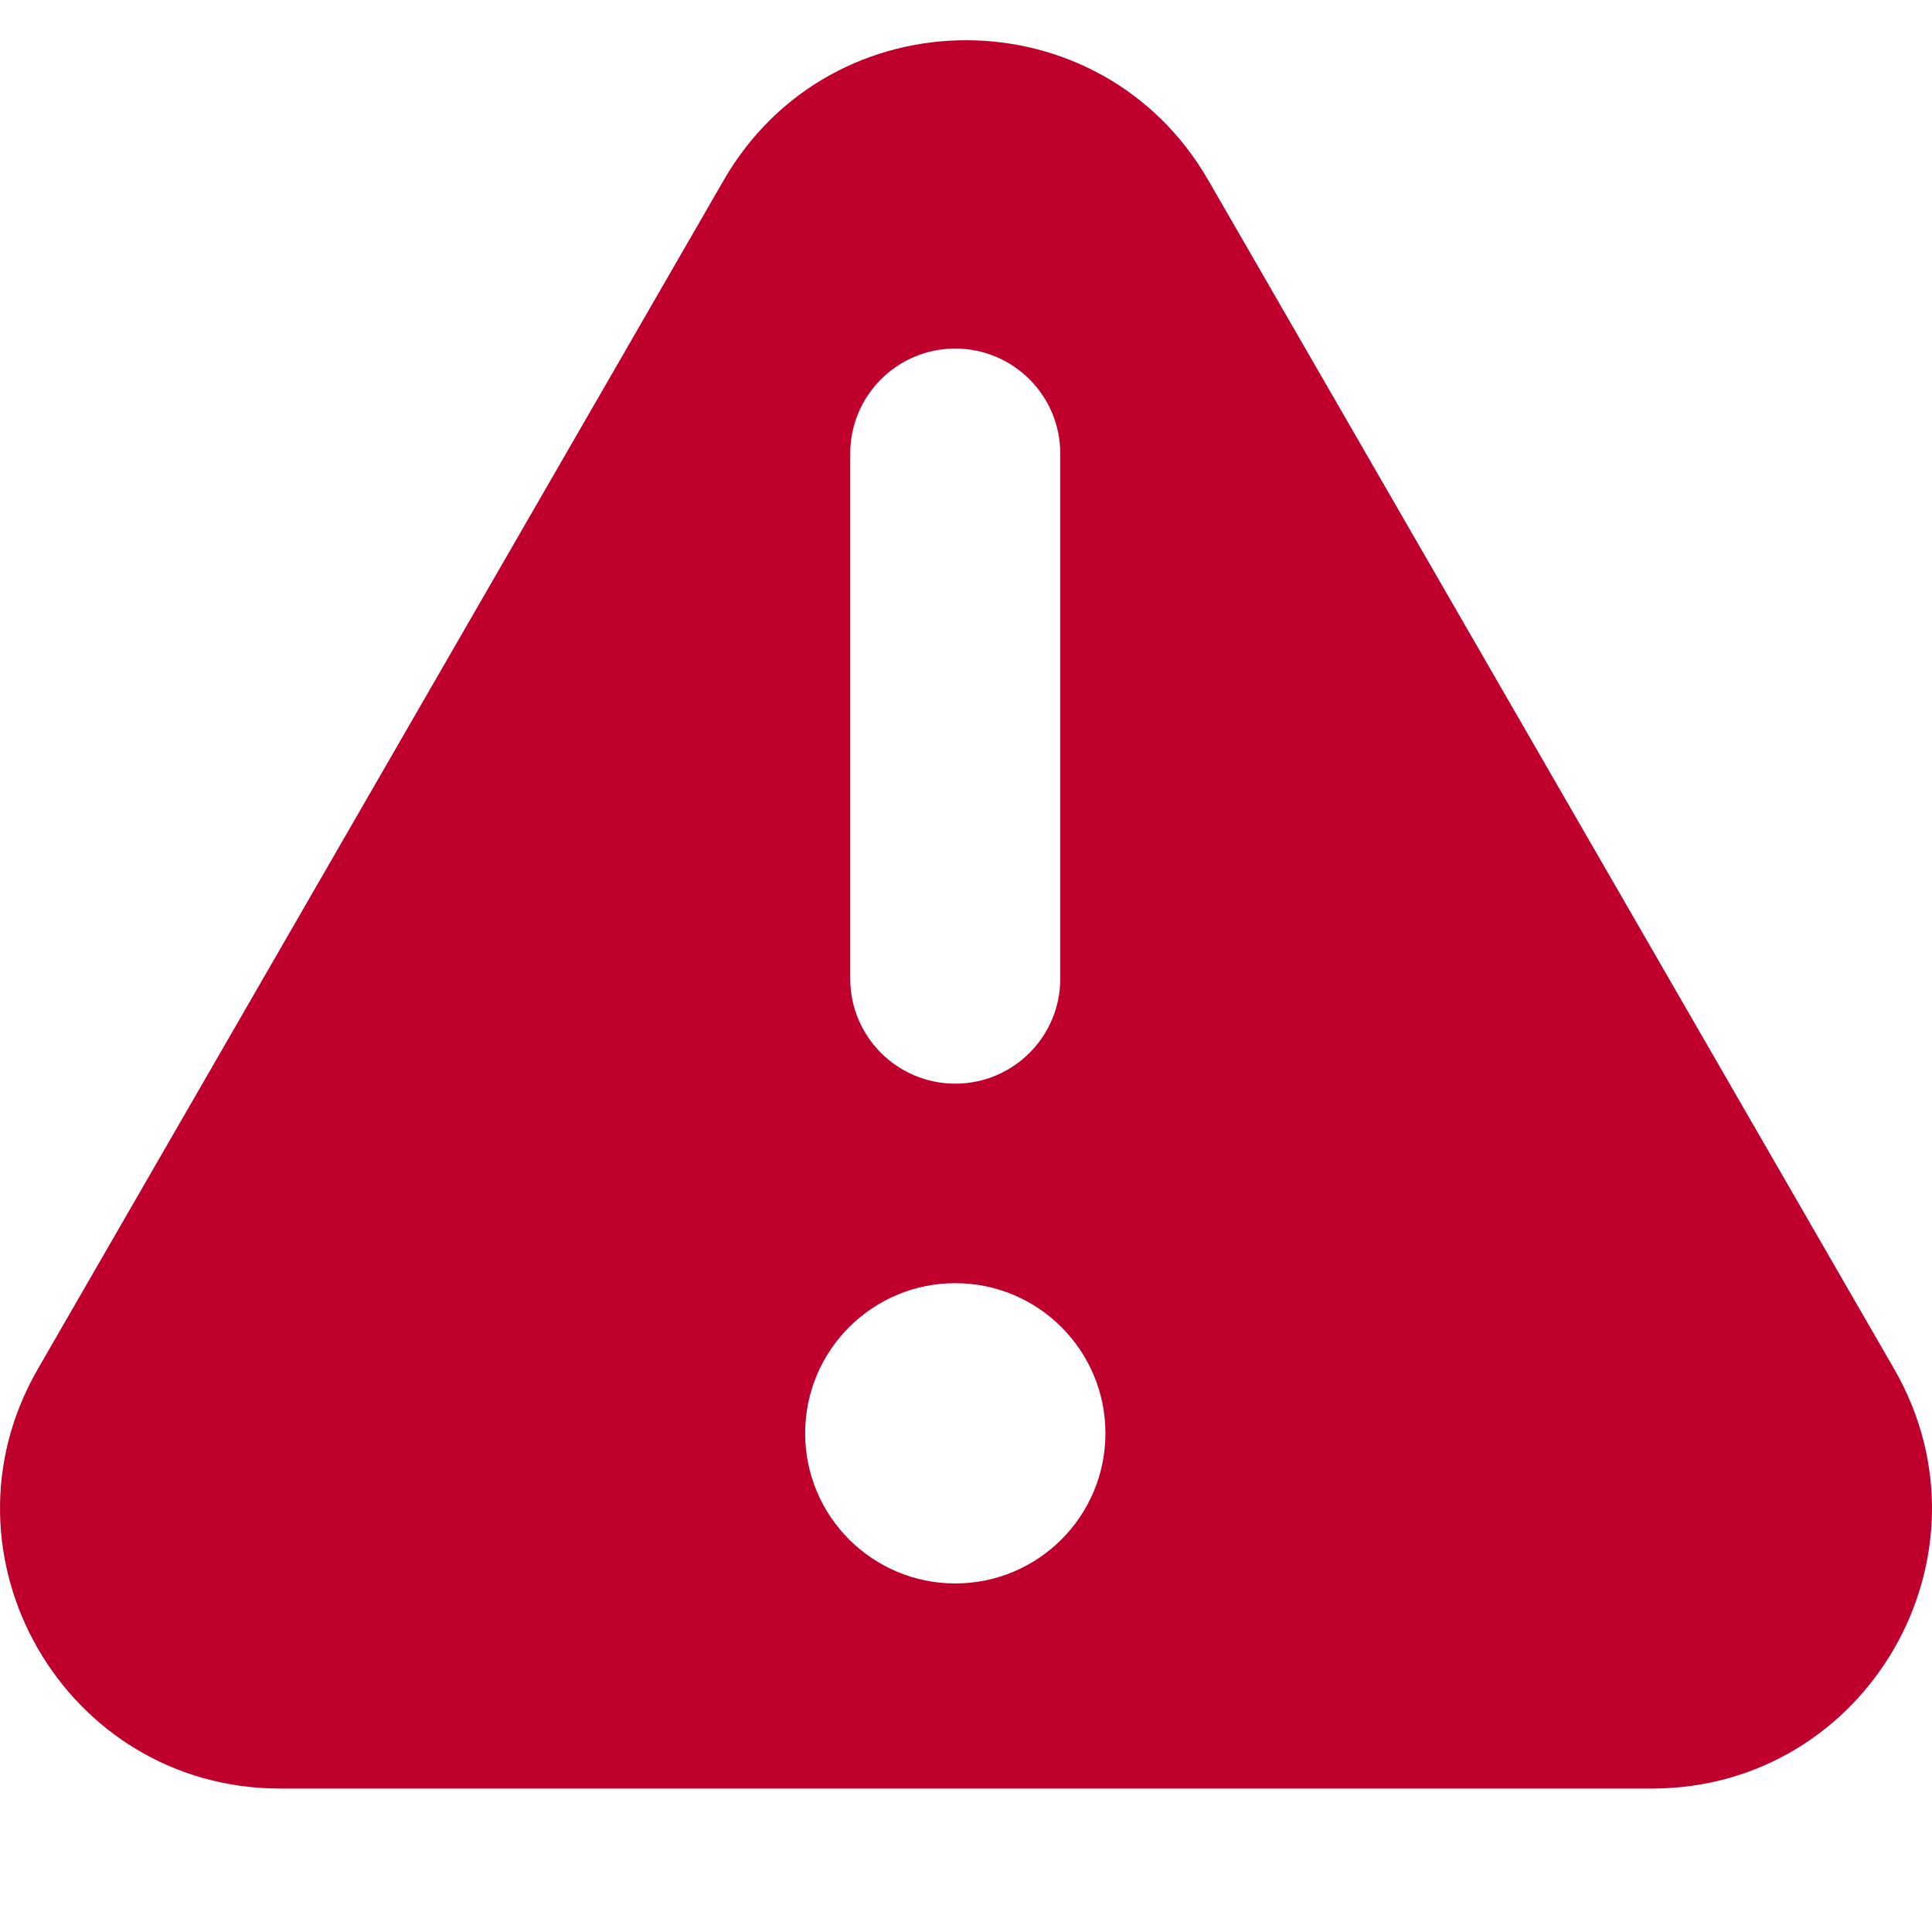
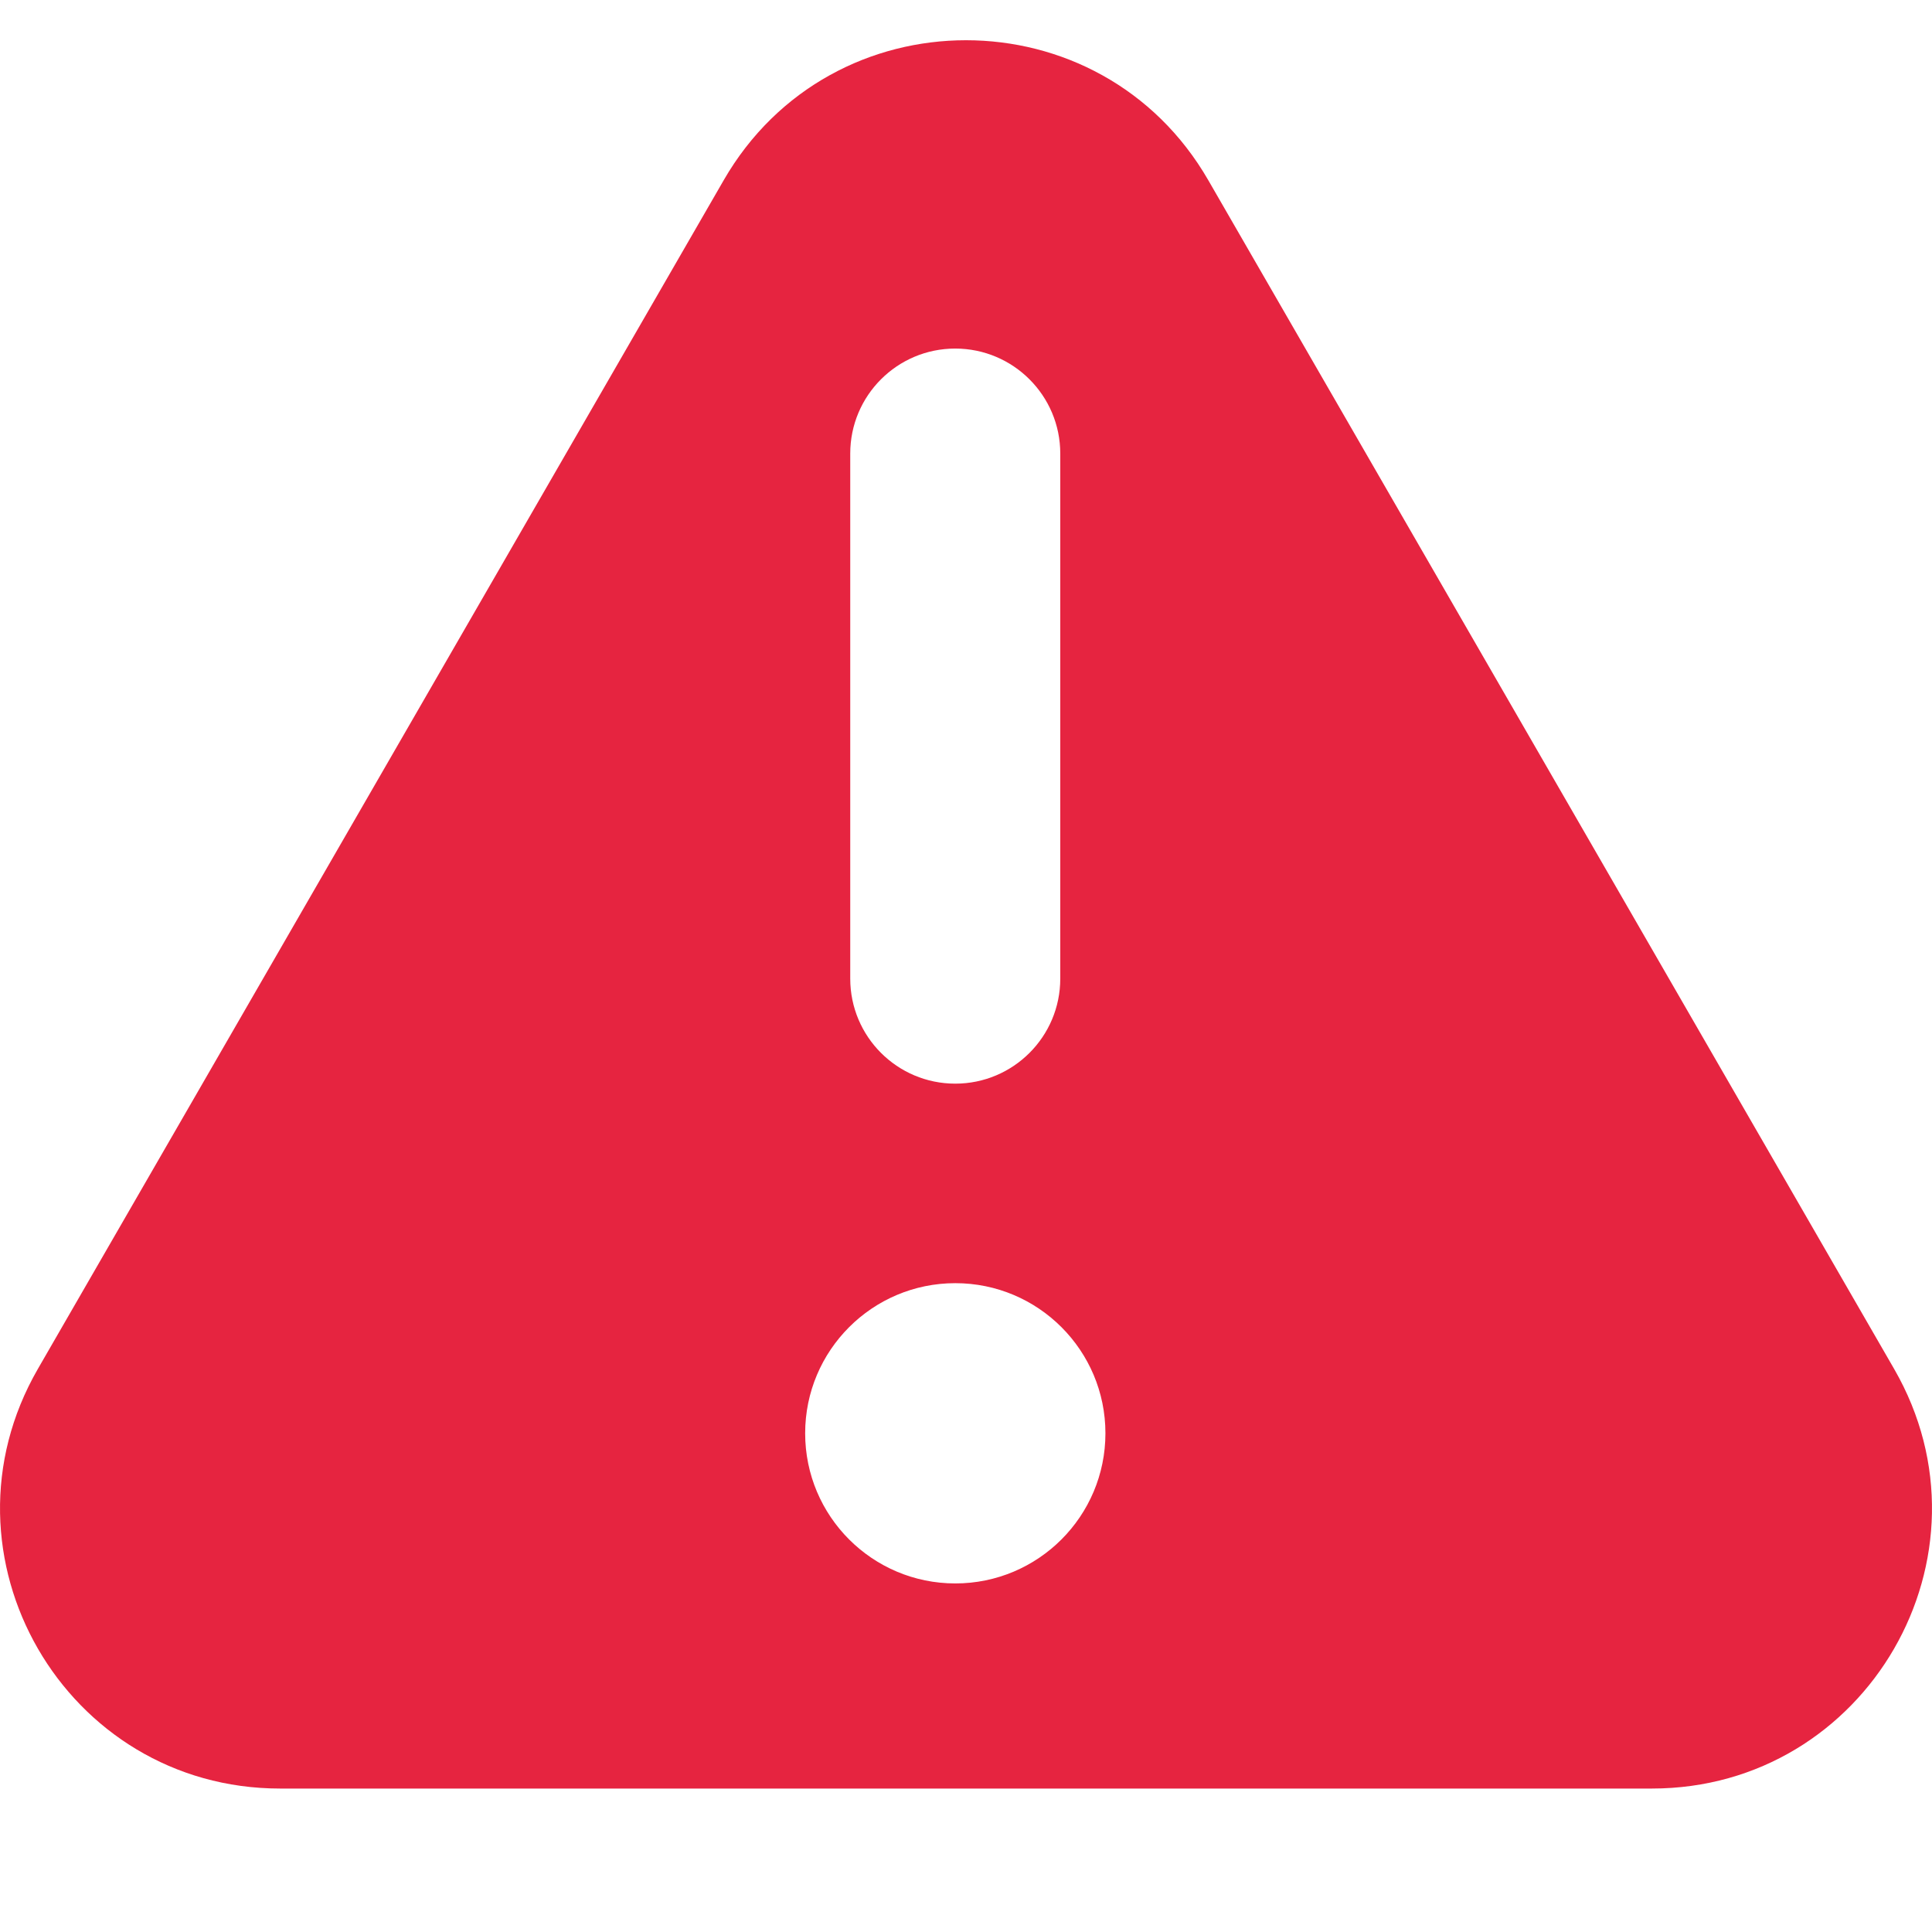
<svg xmlns="http://www.w3.org/2000/svg" fill="none" viewBox="0 0 24 24">
-   <path fill="#BF002C" fill-rule="evenodd" d="M15.01 2.239c-1.337-2.319-4.683-2.319-6.02 0L.47 17.006c-1.336 2.317.336 5.212 3.01 5.212h17.04c2.674 0 4.346-2.895 3.01-5.212zM11.866 4.33c.72 0 1.305.584 1.305 1.304v6.523a1.304 1.304 0 0 1-2.609 0V5.634c0-.72.584-1.304 1.304-1.304m1.866 13.475a1.865 1.865 0 1 1-3.73 0 1.865 1.865 0 0 1 3.73 0" clip-rule="evenodd" />
+   <path fill="#E62440" fill-rule="evenodd" d="M15.01 2.239c-1.337-2.319-4.683-2.319-6.02 0L.47 17.006c-1.336 2.317.336 5.212 3.01 5.212h17.04c2.674 0 4.346-2.895 3.01-5.212zM11.866 4.33c.72 0 1.305.584 1.305 1.304v6.523a1.304 1.304 0 0 1-2.609 0V5.634c0-.72.584-1.304 1.304-1.304m1.866 13.475a1.865 1.865 0 1 1-3.73 0 1.865 1.865 0 0 1 3.73 0" clip-rule="evenodd" />
</svg>
